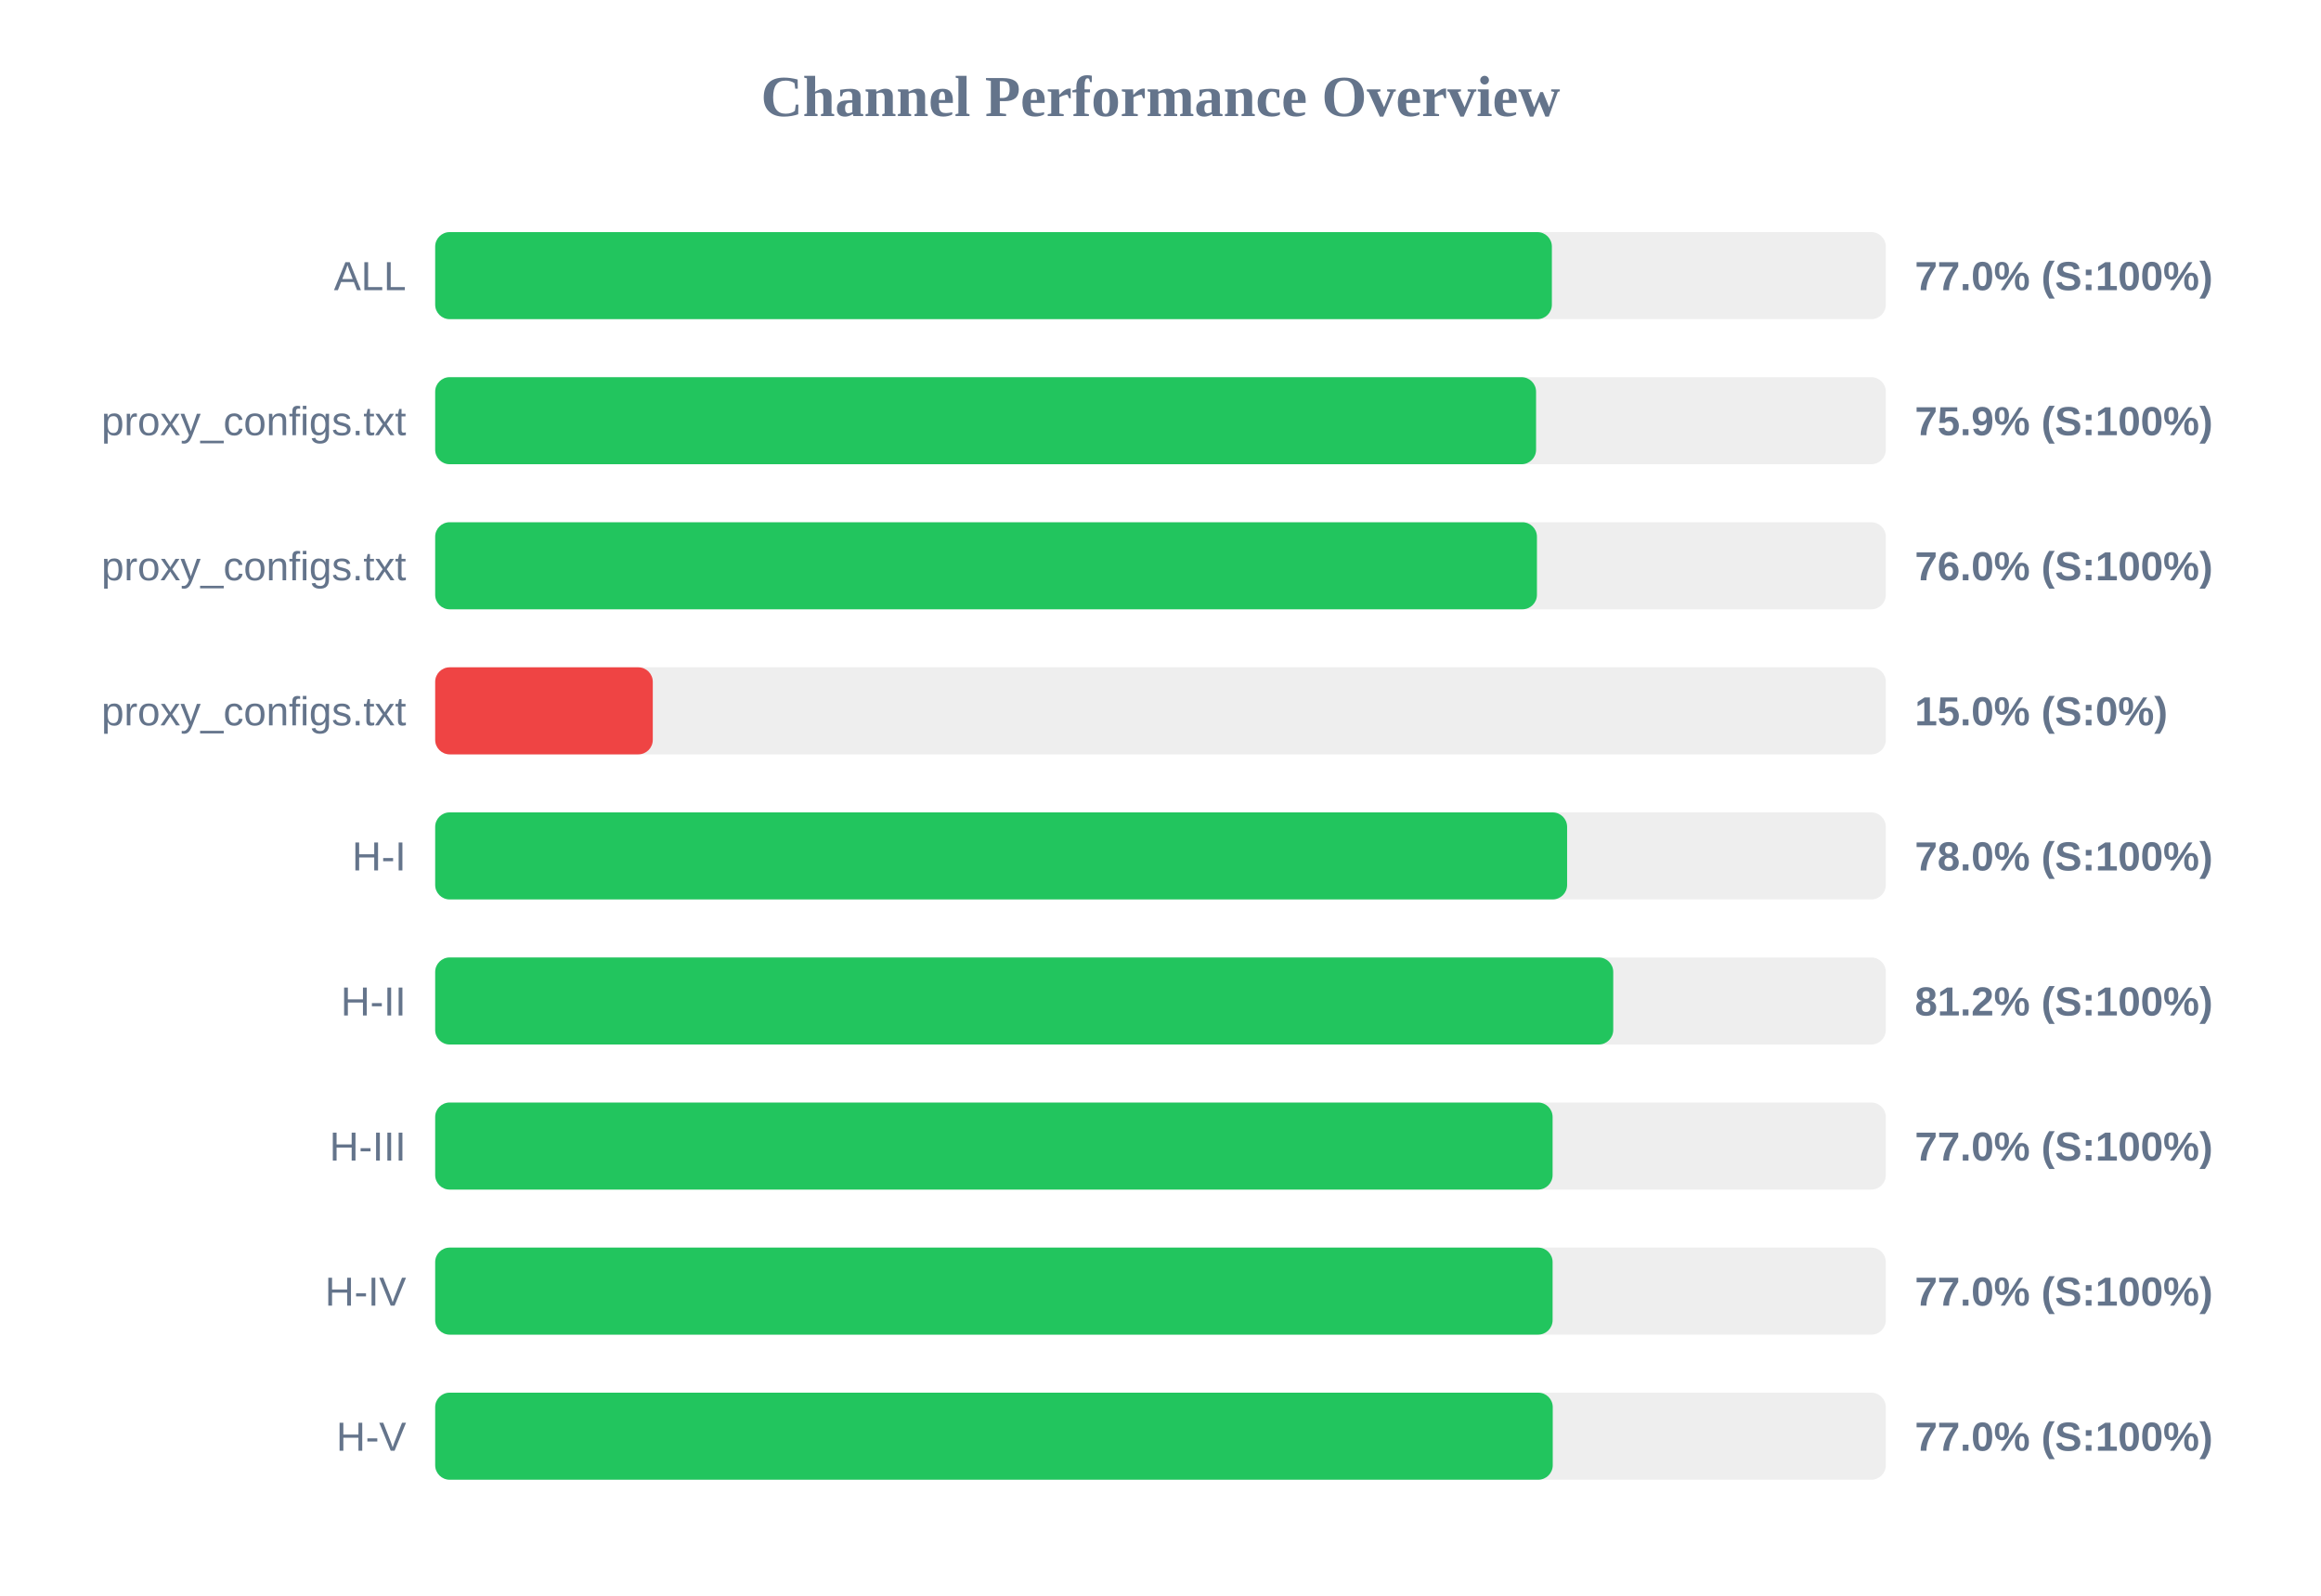
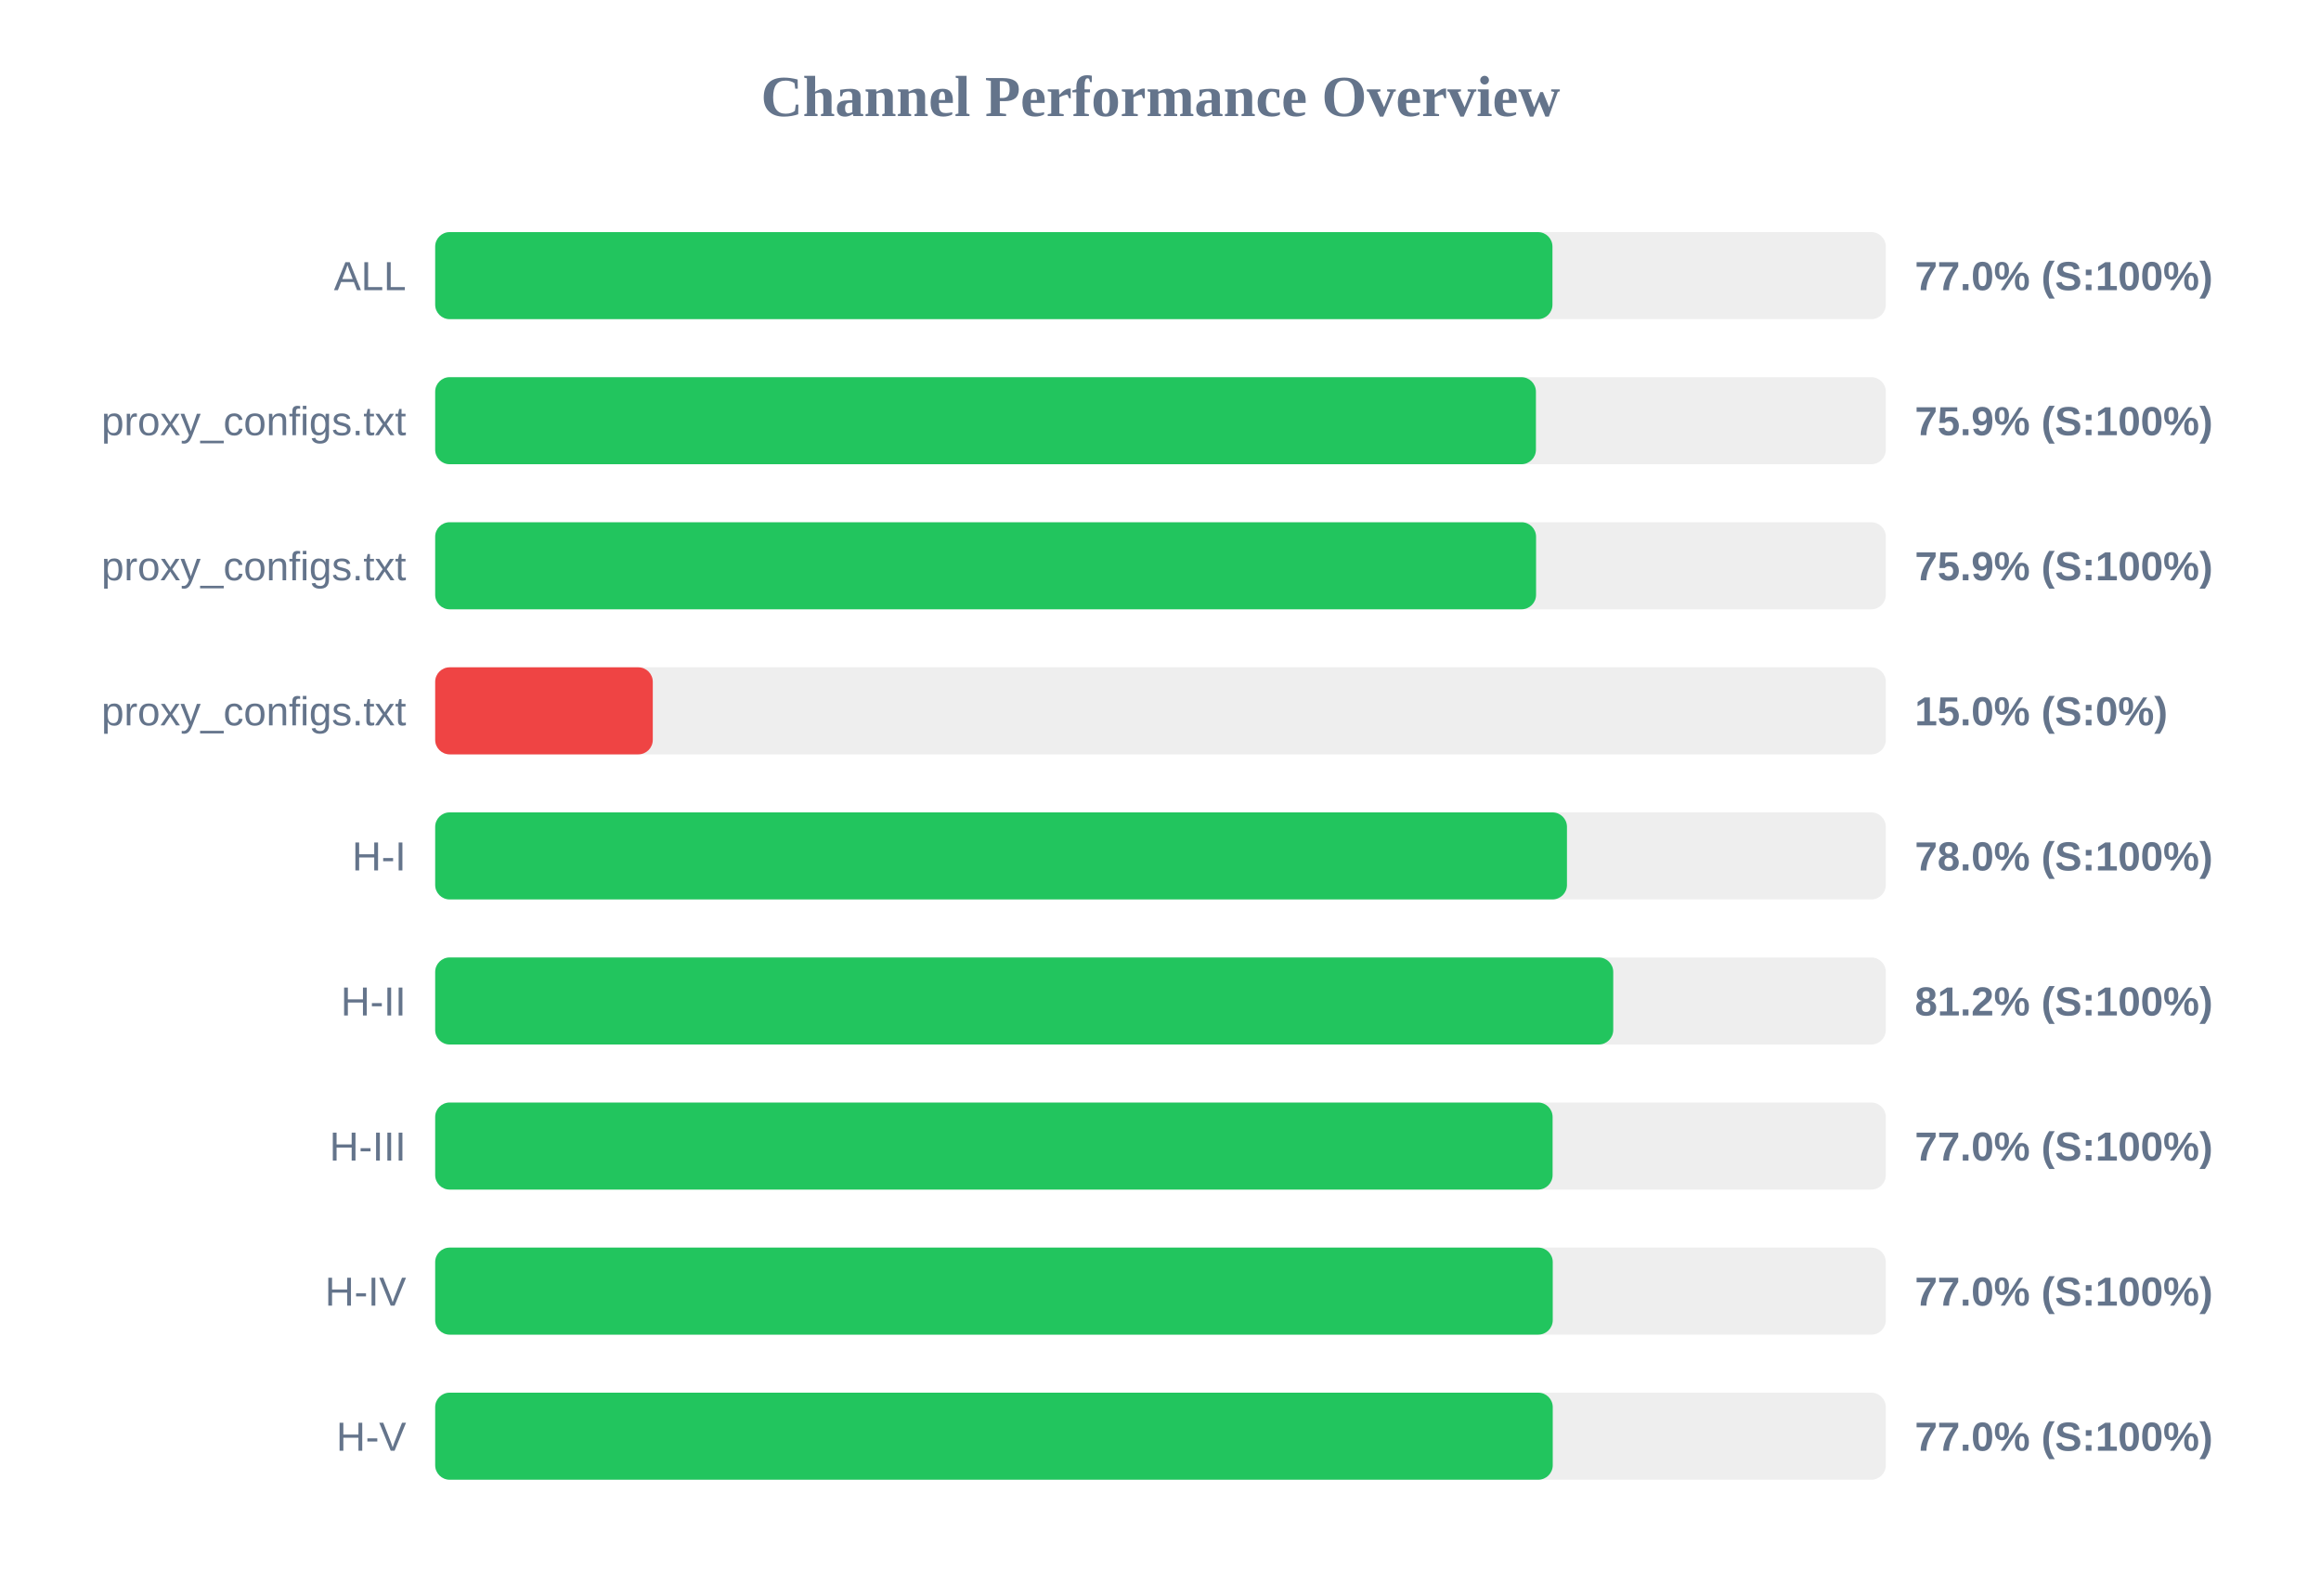
<svg xmlns="http://www.w3.org/2000/svg" width="800" height="550" version="1.1">
  <style>
        .row { font: 14px Arial; fill: #64748b; }
        .score { font: bold 14px Arial; fill: #64748b; }
    </style>
  <text x="400" y="40" text-anchor="middle" font-size="20px" font-weight="bold" fill="#64748b">Channel Performance Overview</text>
  <rect x="150" y="80" width="500" height="30" fill="#eee" rx="5" />
-   <rect x="150" y="80" width="384.9" height="30" fill="#22c55e" rx="5" />
+   <rect x="150" y="80" width="385.1" height="30" fill="#22c55e" rx="5" />
  <text x="140" y="100" text-anchor="end" class="row">ALL</text>
  <text x="660" y="100" text-anchor="start" class="score">77.0% (S:100%)</text>
  <rect x="150" y="130" width="500" height="30" fill="#eee" rx="5" />
-   <rect x="150" y="130" width="379.45" height="30" fill="#22c55e" rx="5" />
+   <rect x="150" y="130" width="379.4" height="30" fill="#22c55e" rx="5" />
  <text x="140" y="150" text-anchor="end" class="row">proxy_configs.txt</text>
  <text x="660" y="150" text-anchor="start" class="score">75.9% (S:100%)</text>
  <rect x="150" y="180" width="500" height="30" fill="#eee" rx="5" />
-   <rect x="150" y="180" width="379.75" height="30" fill="#22c55e" rx="5" />
+   <rect x="150" y="180" width="379.45" height="30" fill="#22c55e" rx="5" />
  <text x="140" y="200" text-anchor="end" class="row">proxy_configs.txt</text>
-   <text x="660" y="200" text-anchor="start" class="score">76.0% (S:100%)</text>
+   <text x="660" y="200" text-anchor="start" class="score">75.9% (S:100%)</text>
  <rect x="150" y="230" width="500" height="30" fill="#eee" rx="5" />
  <rect x="150" y="230" width="75.0" height="30" fill="#ef4444" rx="5" />
  <text x="140" y="250" text-anchor="end" class="row">proxy_configs.txt</text>
  <text x="660" y="250" text-anchor="start" class="score">15.0% (S:0%)</text>
  <rect x="150" y="280" width="500" height="30" fill="#eee" rx="5" />
-   <rect x="150" y="280" width="390.15" height="30" fill="#22c55e" rx="5" />
+   <rect x="150" y="280" width="390.1" height="30" fill="#22c55e" rx="5" />
  <text x="140" y="300" text-anchor="end" class="row">H-I</text>
  <text x="660" y="300" text-anchor="start" class="score">78.0% (S:100%)</text>
  <rect x="150" y="330" width="500" height="30" fill="#eee" rx="5" />
  <rect x="150" y="330" width="406.05" height="30" fill="#22c55e" rx="5" />
  <text x="140" y="350" text-anchor="end" class="row">H-II</text>
  <text x="660" y="350" text-anchor="start" class="score">81.2% (S:100%)</text>
  <rect x="150" y="380" width="500" height="30" fill="#eee" rx="5" />
  <rect x="150" y="380" width="385.15" height="30" fill="#22c55e" rx="5" />
  <text x="140" y="400" text-anchor="end" class="row">H-III</text>
  <text x="660" y="400" text-anchor="start" class="score">77.0% (S:100%)</text>
  <rect x="150" y="430" width="500" height="30" fill="#eee" rx="5" />
-   <rect x="150" y="430" width="385.15" height="30" fill="#22c55e" rx="5" />
+   <rect x="150" y="430" width="385.2" height="30" fill="#22c55e" rx="5" />
  <text x="140" y="450" text-anchor="end" class="row">H-IV</text>
  <text x="660" y="450" text-anchor="start" class="score">77.0% (S:100%)</text>
  <rect x="150" y="480" width="500" height="30" fill="#eee" rx="5" />
  <rect x="150" y="480" width="385.2" height="30" fill="#22c55e" rx="5" />
  <text x="140" y="500" text-anchor="end" class="row">H-V</text>
  <text x="660" y="500" text-anchor="start" class="score">77.0% (S:100%)</text>
</svg>
